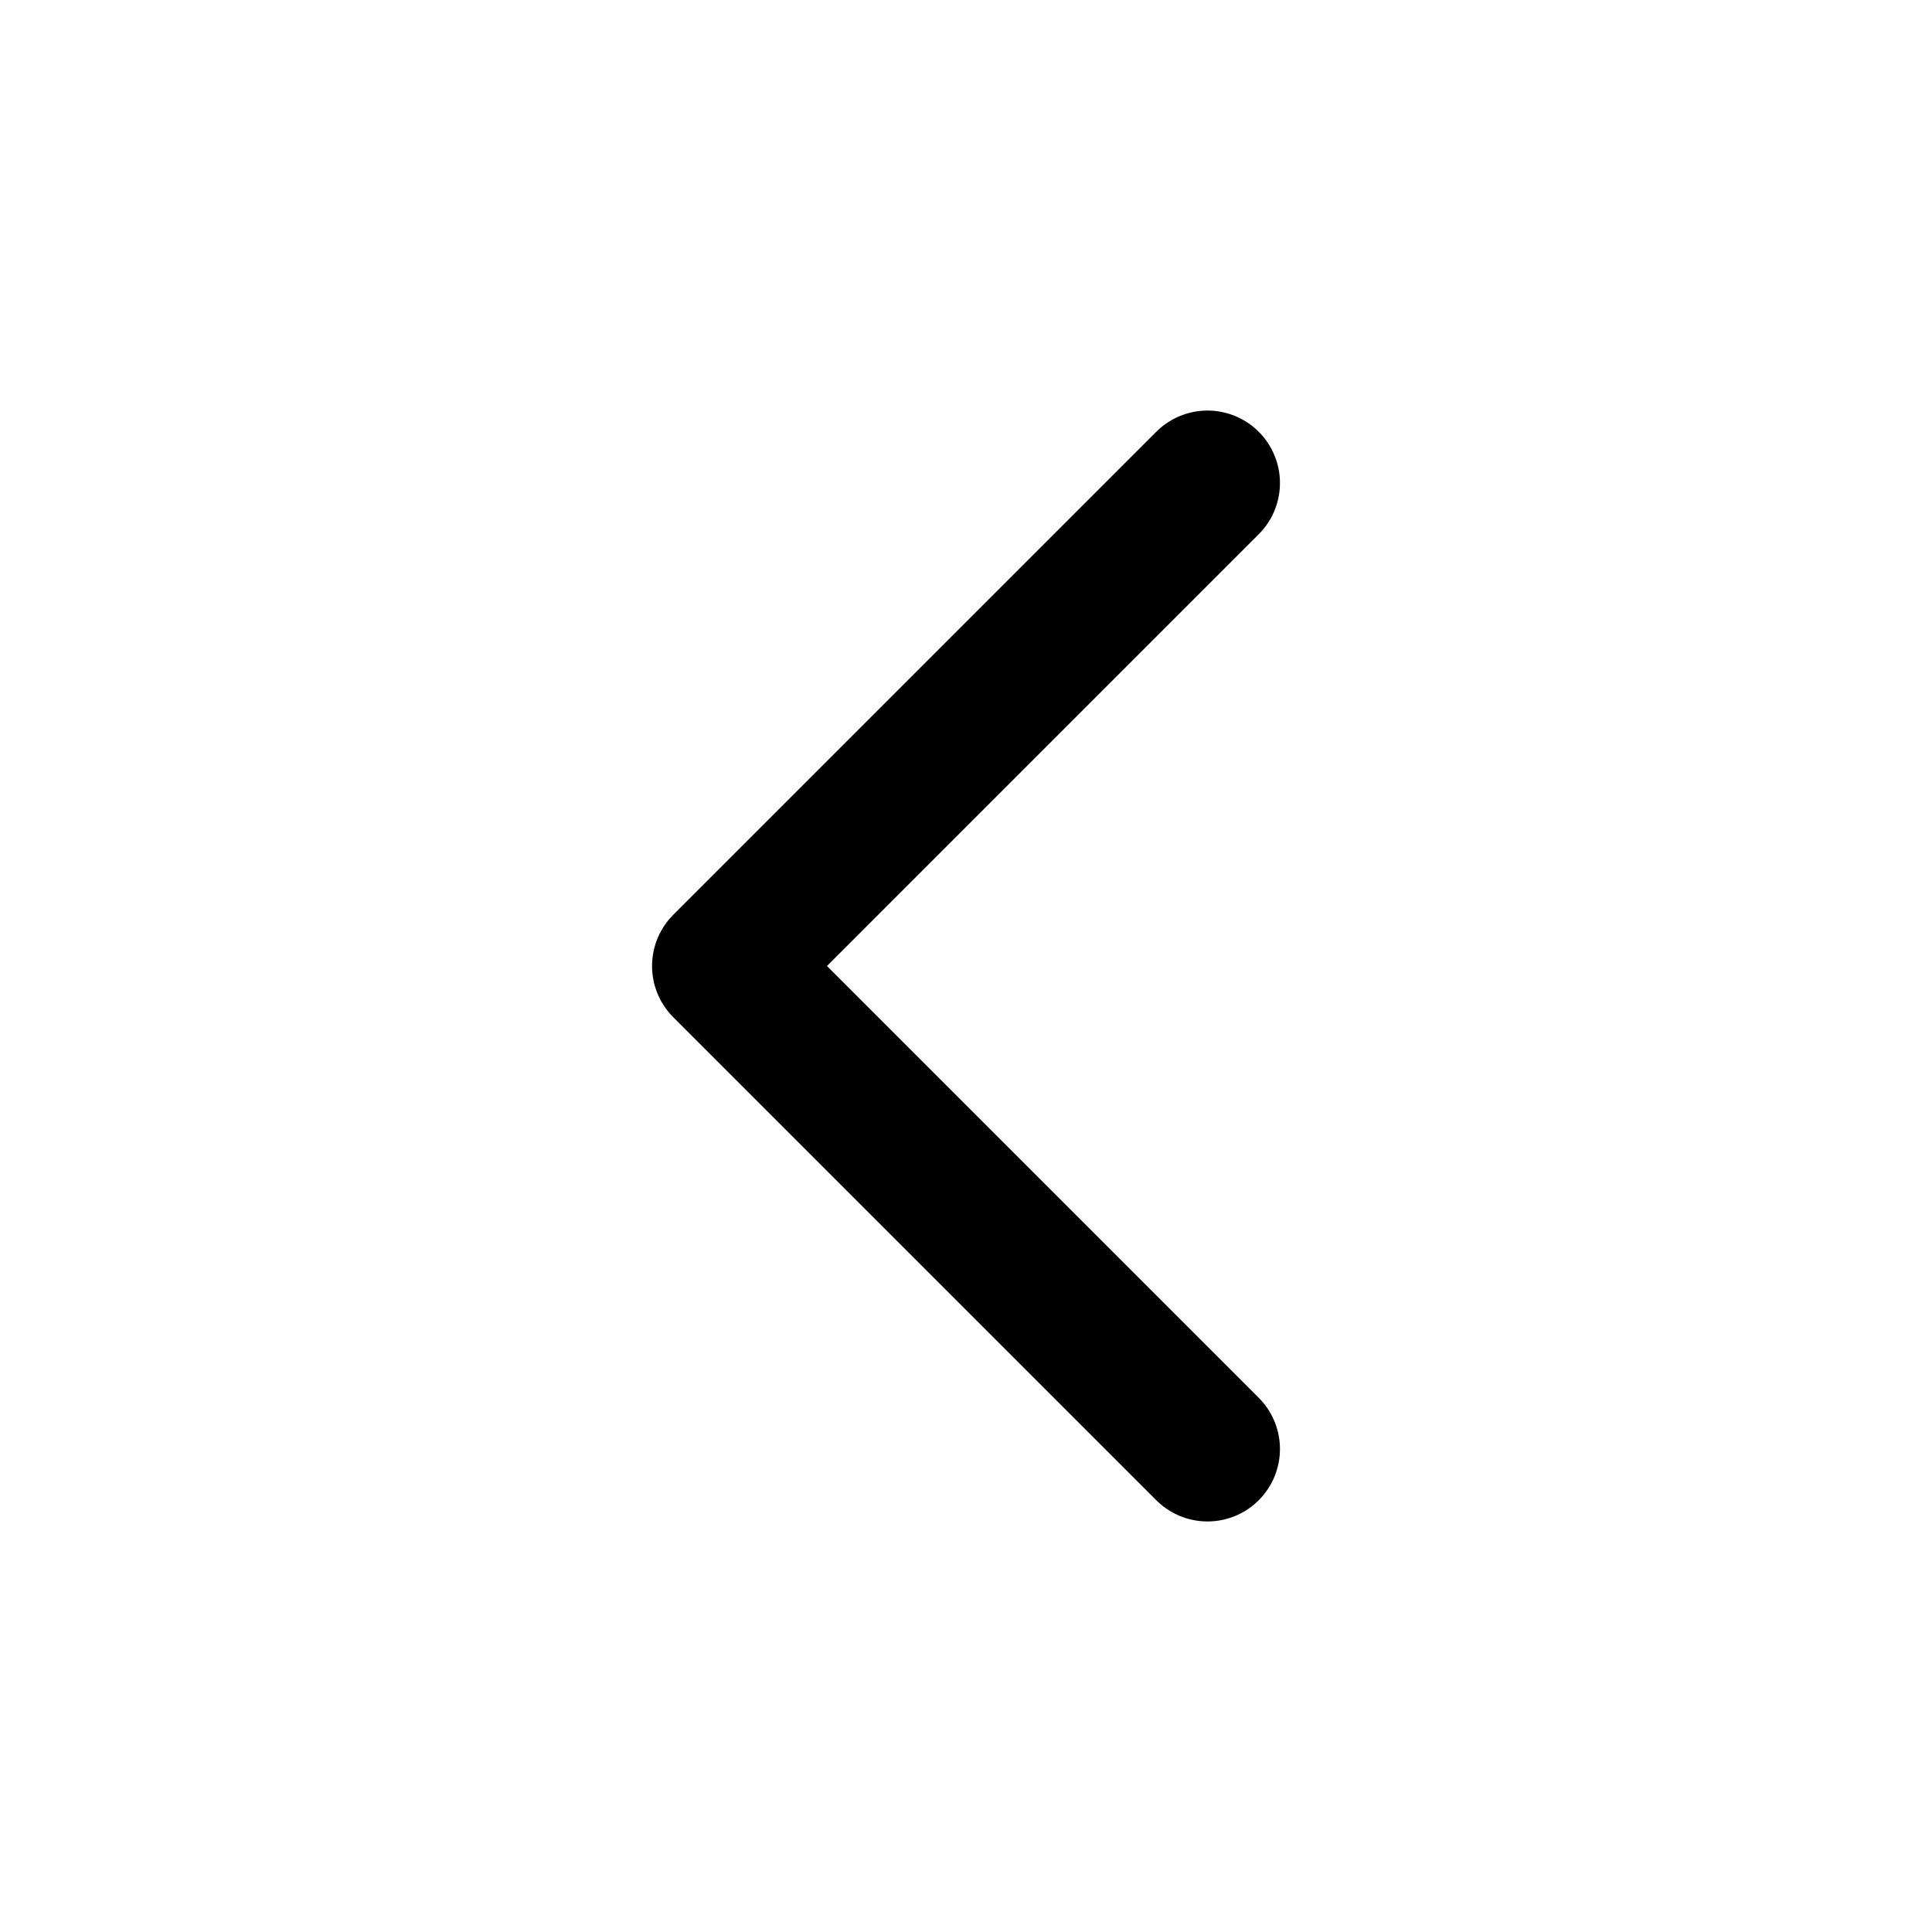
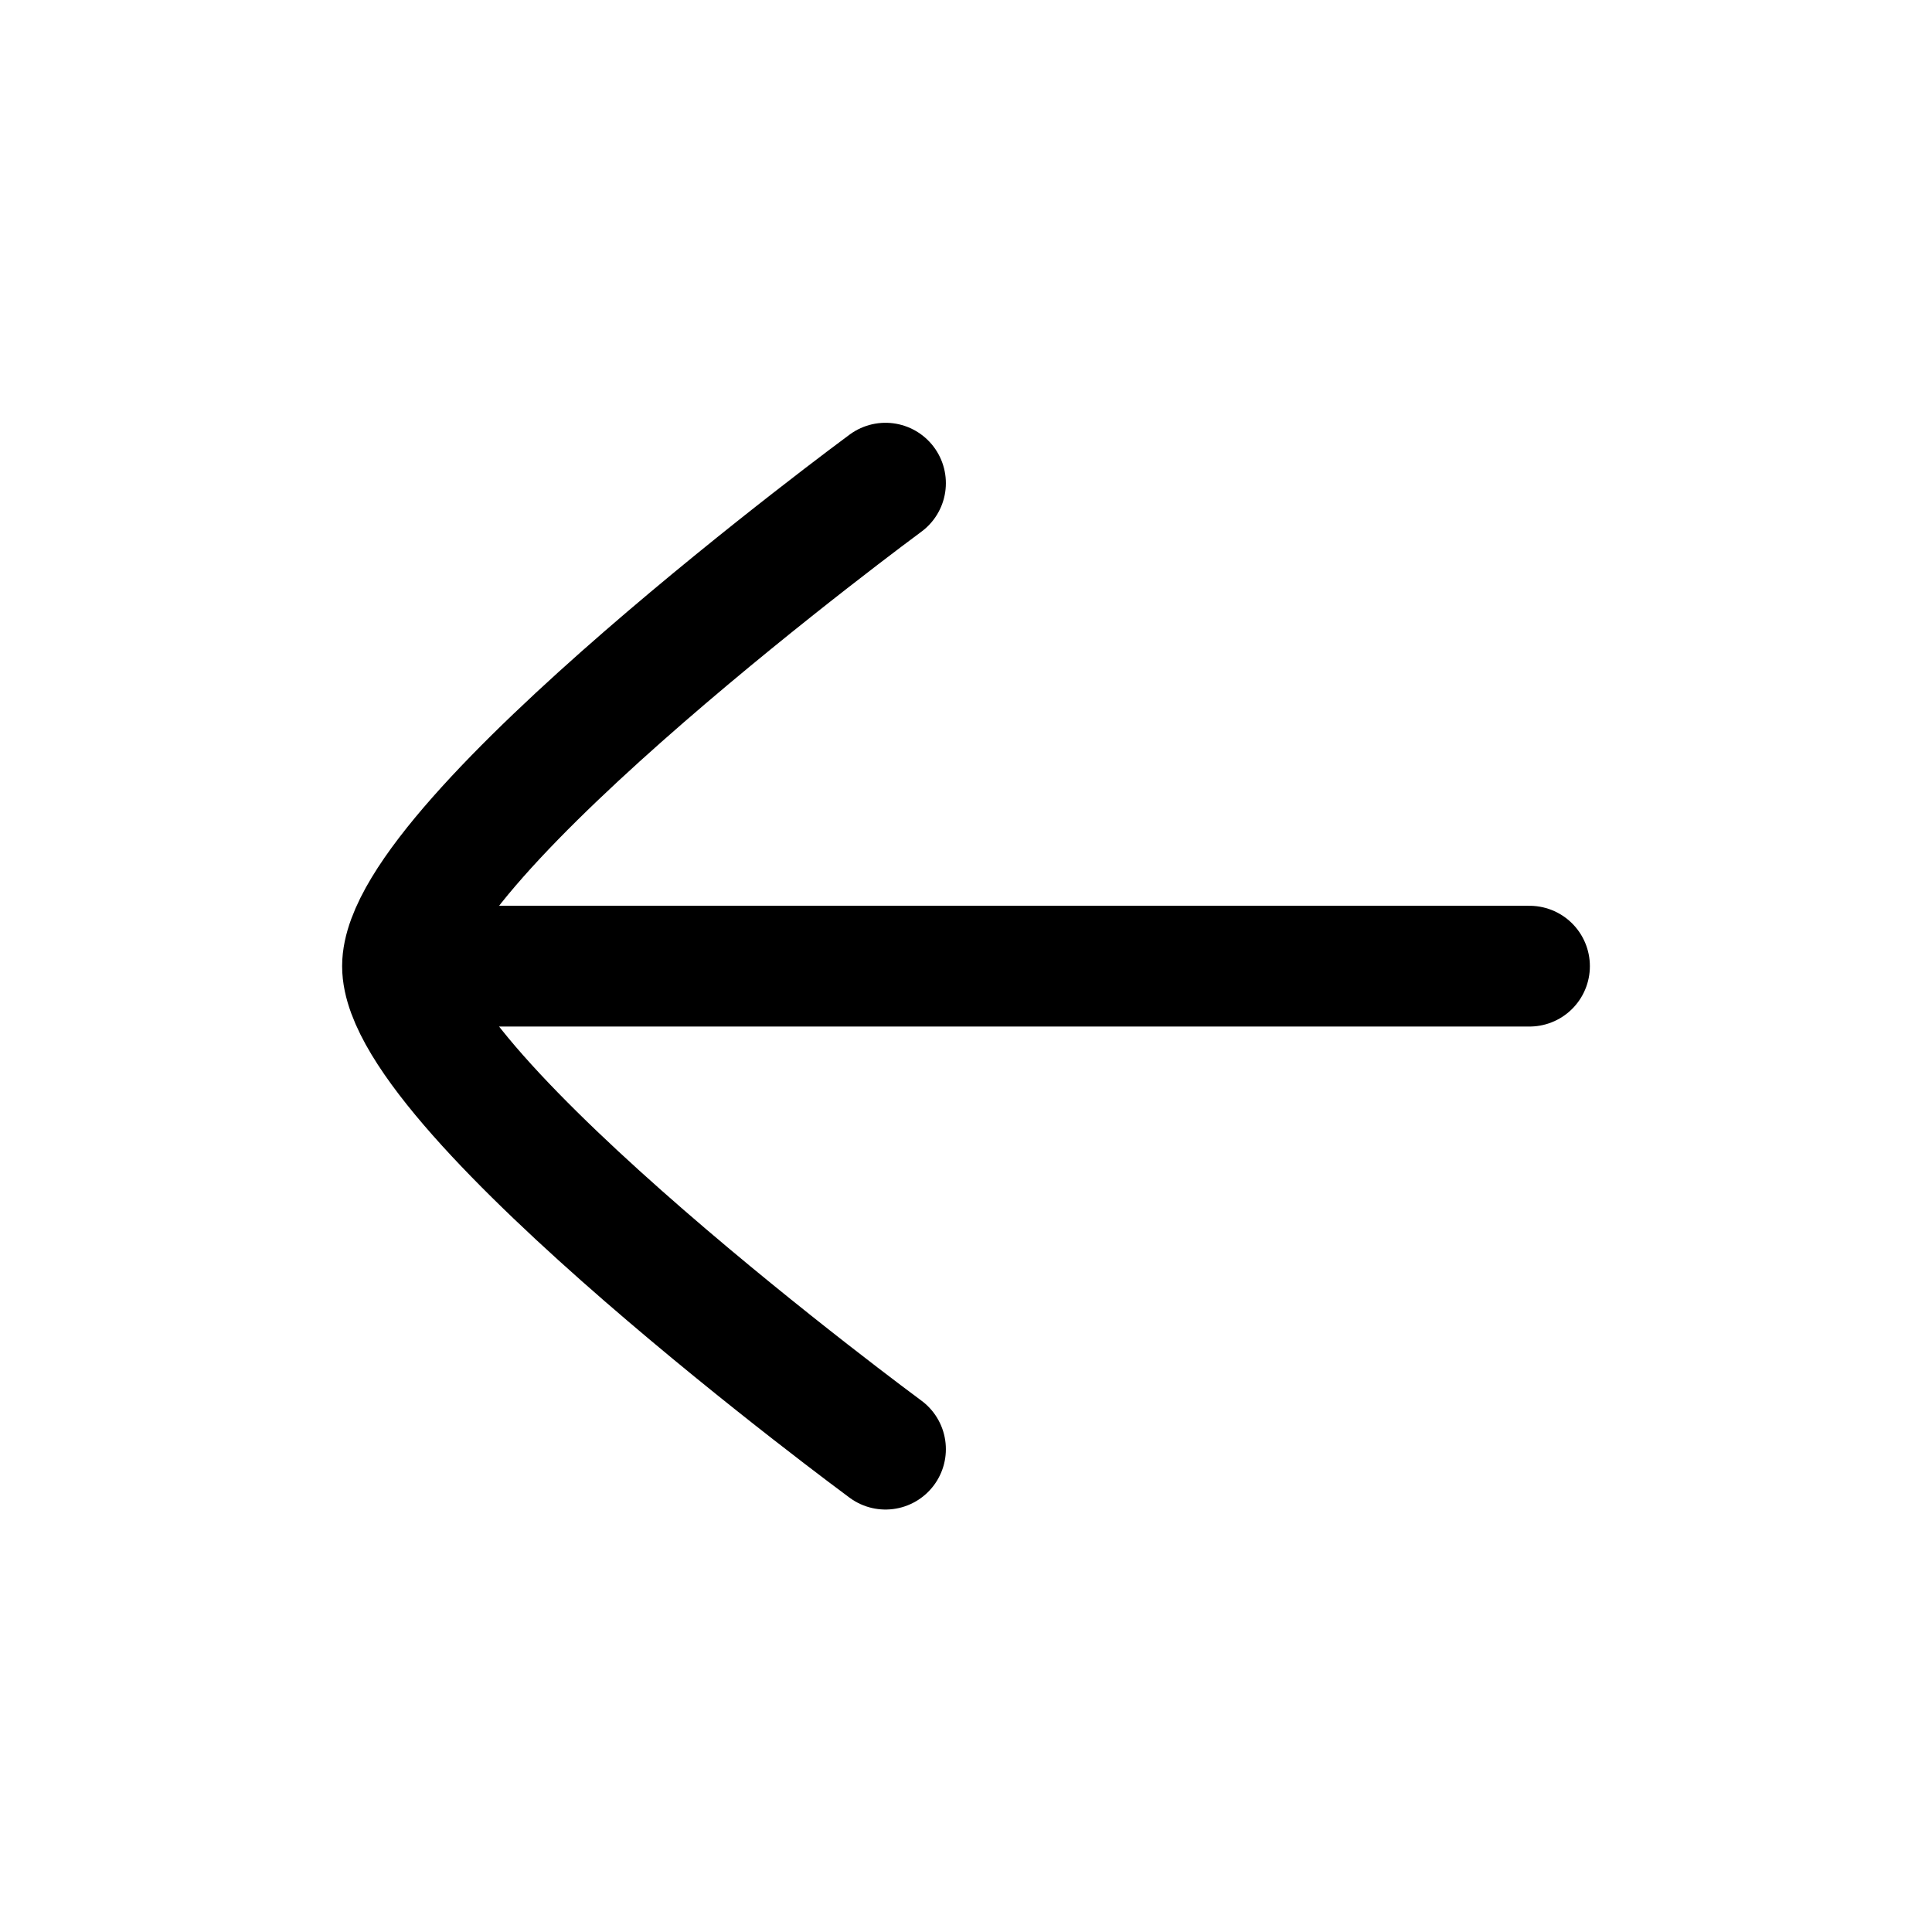
- <svg xmlns="http://www.w3.org/2000/svg" viewBox="0 0 24 24" fill="none" stroke="currentColor" stroke-width="1.8" stroke-linecap="round" stroke-linejoin="round">
-   <path d="m15 18-6-6 6-6" />
+ <svg xmlns="http://www.w3.org/2000/svg" viewBox="0 0 24 24" fill="none">
+   <path d="M5.5 12.002H19" stroke="currentColor" stroke-linecap="round" stroke-linejoin="round" stroke-width="1.5" />
+   <path d="M11 18.002C11 18.002 5 13.583 5 12.002C5 10.421 11 6.002 11 6.002" stroke="currentColor" stroke-linecap="round" stroke-linejoin="round" stroke-width="1.5" />
</svg>
